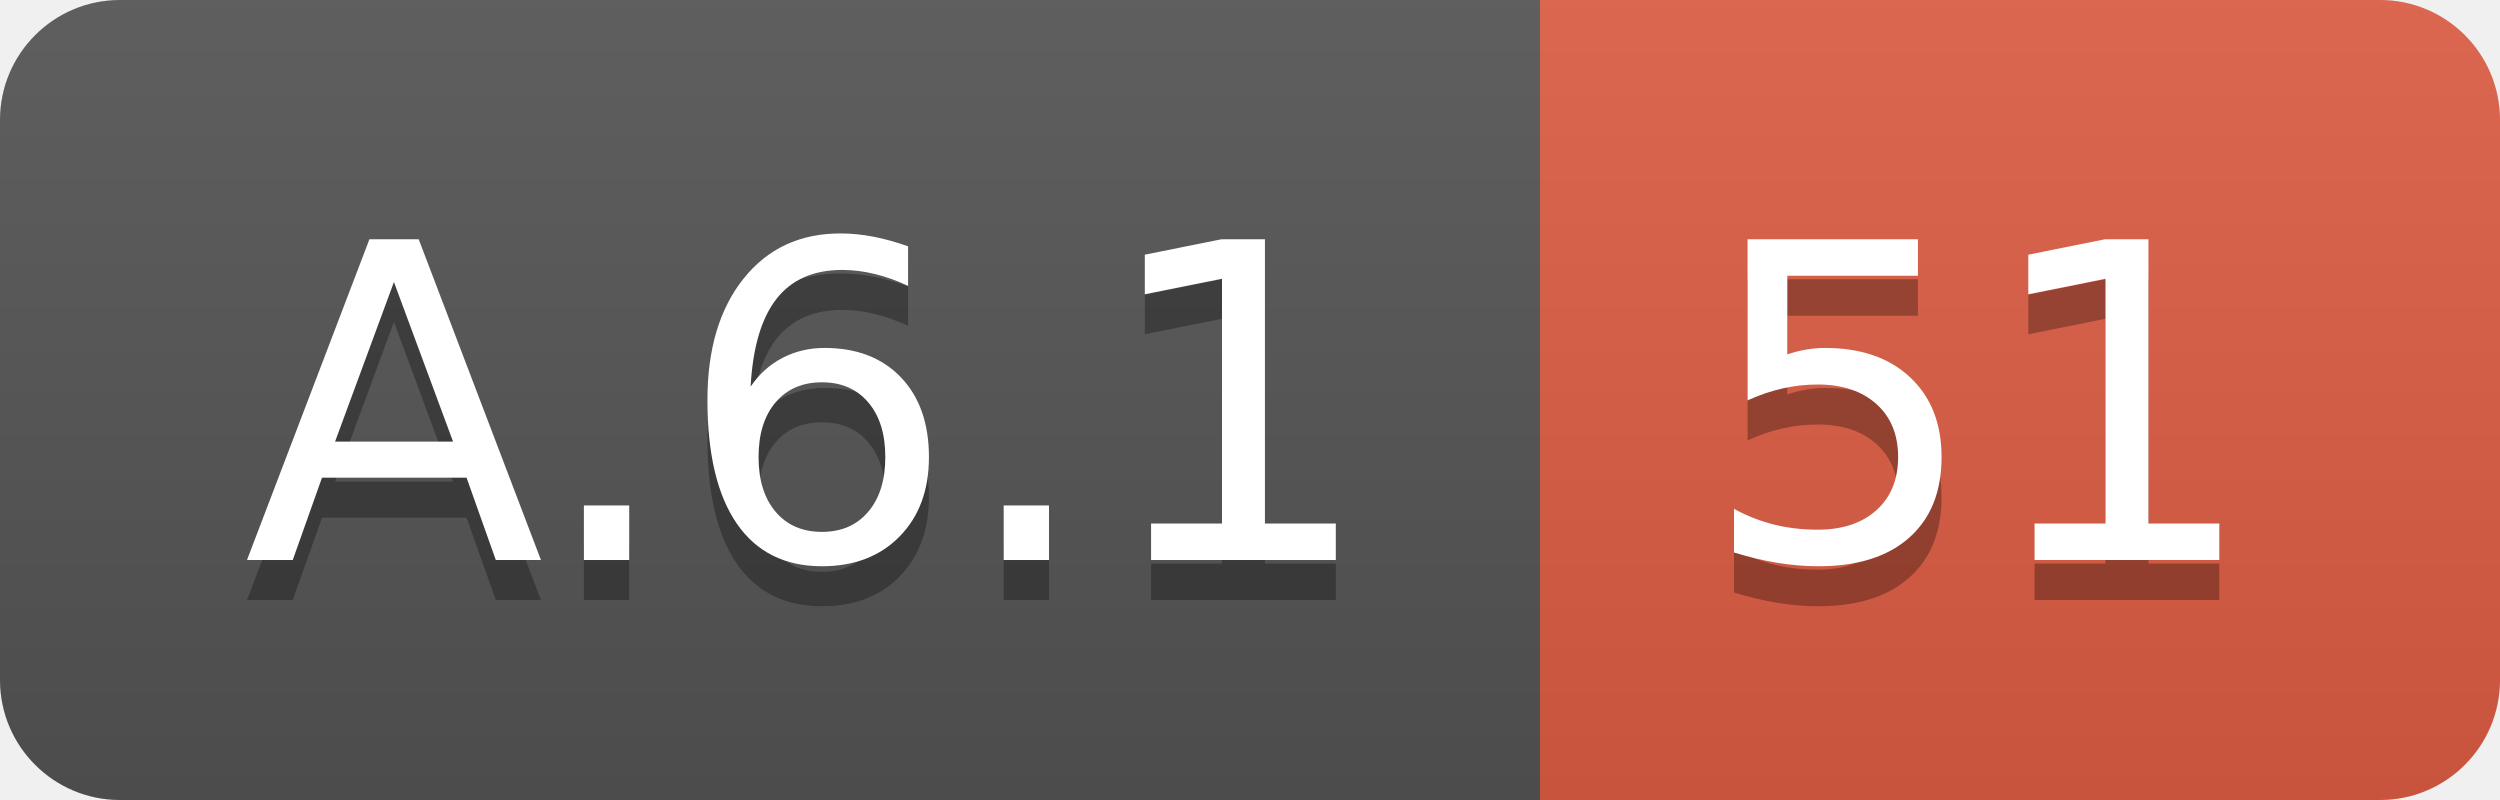
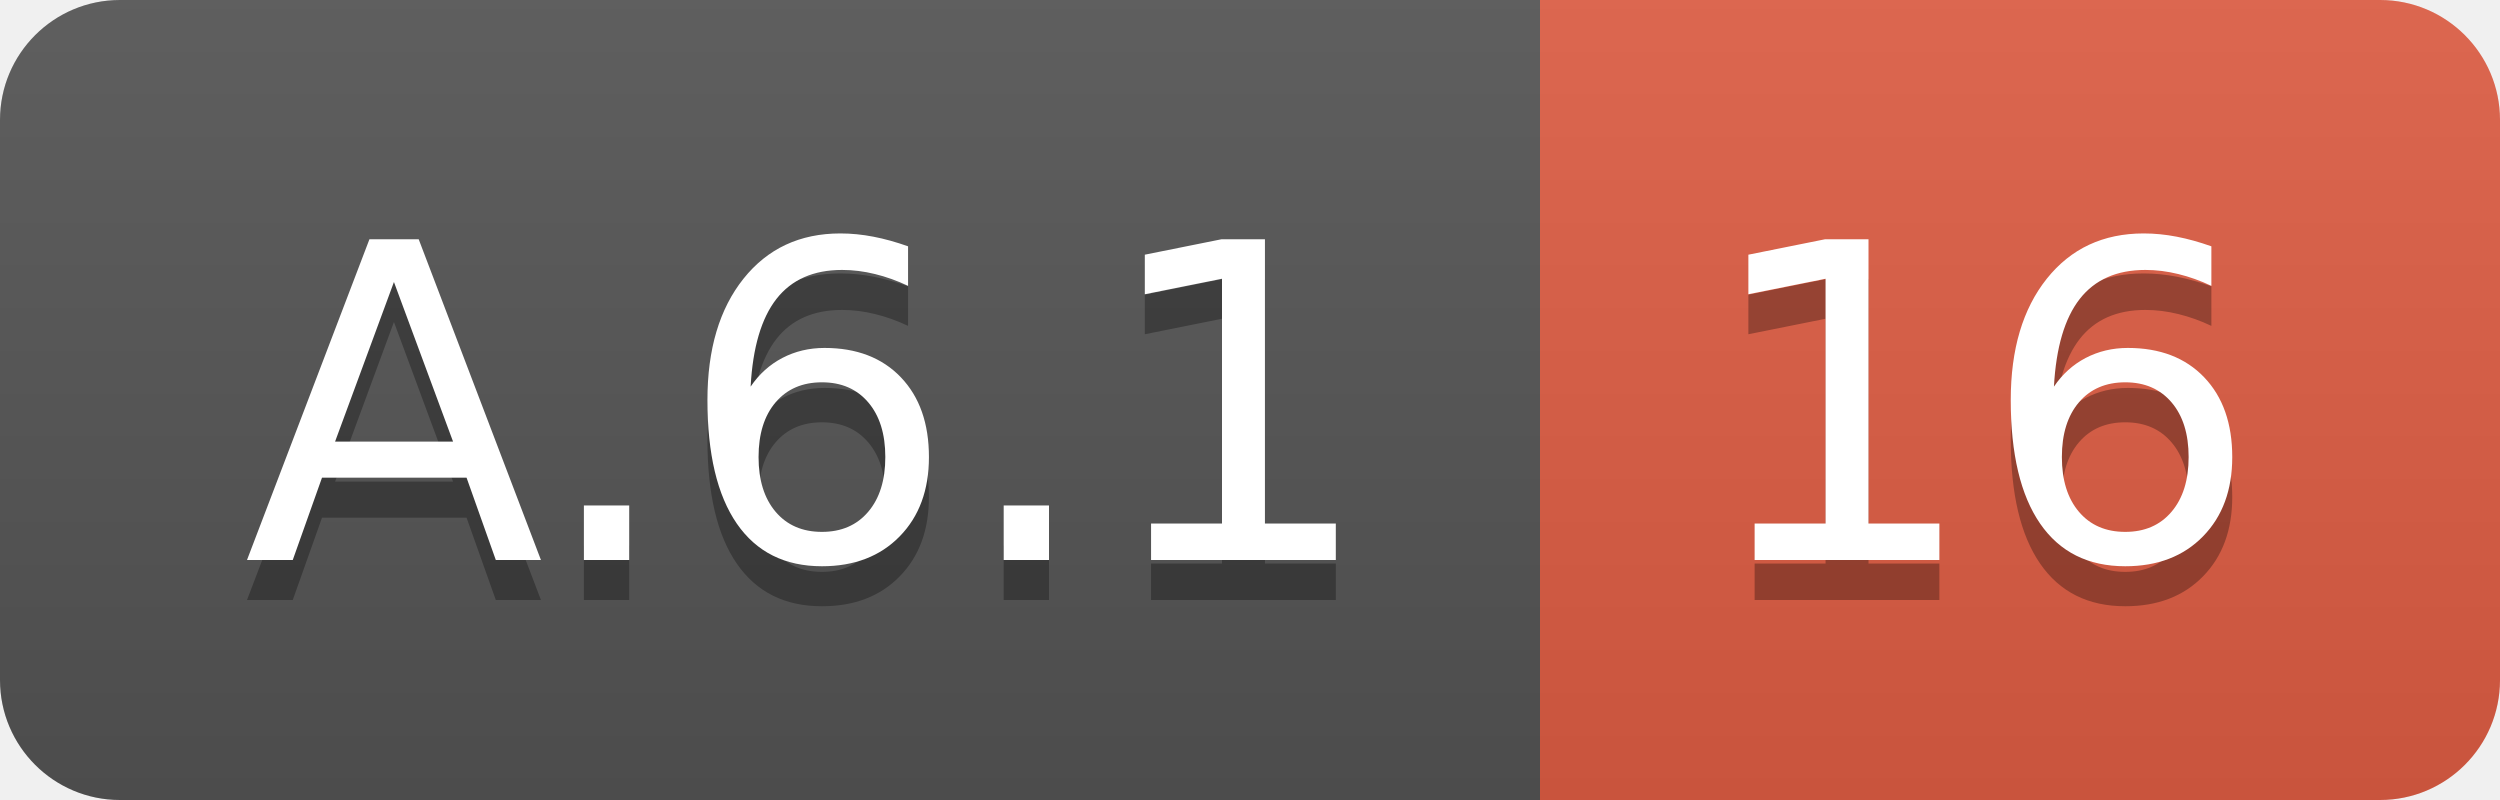
<svg xmlns="http://www.w3.org/2000/svg" width="62.5" height="20">
  <linearGradient id="smooth" x2="0" y2="100%">
    <stop offset="0" stop-color="#bbb" stop-opacity=".1" />
    <stop offset="1" stop-opacity=".1" />
  </linearGradient>
  <clipPath id="round">
    <rect width="62.5" height="20" rx="3" fill="#fff" />
  </clipPath>
  <g clip-path="url(#round)">
    <rect width="38.5" height="20" fill="#555" />
    <rect x="38.5" width="24.0" height="20" fill="#e05d44" />
    <rect width="62.5" height="20" fill="url(#smooth)" />
  </g>
  <g fill="#fff" text-anchor="middle" font-family="DejaVu Sans,Verdana,Geneva,sans-serif" font-size="110">
    <text x="202.5" y="150" fill="#010101" fill-opacity=".3" transform="scale(0.1)" textLength="285.0" lengthAdjust="spacing">A.6.1</text>
    <text x="202.5" y="140" transform="scale(0.1)" textLength="285.0" lengthAdjust="spacing">A.6.1</text>
-     <text x="495.0" y="150" fill="#010101" fill-opacity=".3" transform="scale(0.1)" textLength="140.0" lengthAdjust="spacing">51</text>
-     <text x="495.0" y="140" transform="scale(0.1)" textLength="140.0" lengthAdjust="spacing">51</text>
+     <text x="495.0" y="150" fill="#010101" fill-opacity=".3" transform="scale(0.1)" textLength="140.0" lengthAdjust="spacing">16</text>
+     <text x="495.0" y="140" transform="scale(0.1)" textLength="140.0" lengthAdjust="spacing">16</text>
  </g>
</svg>
